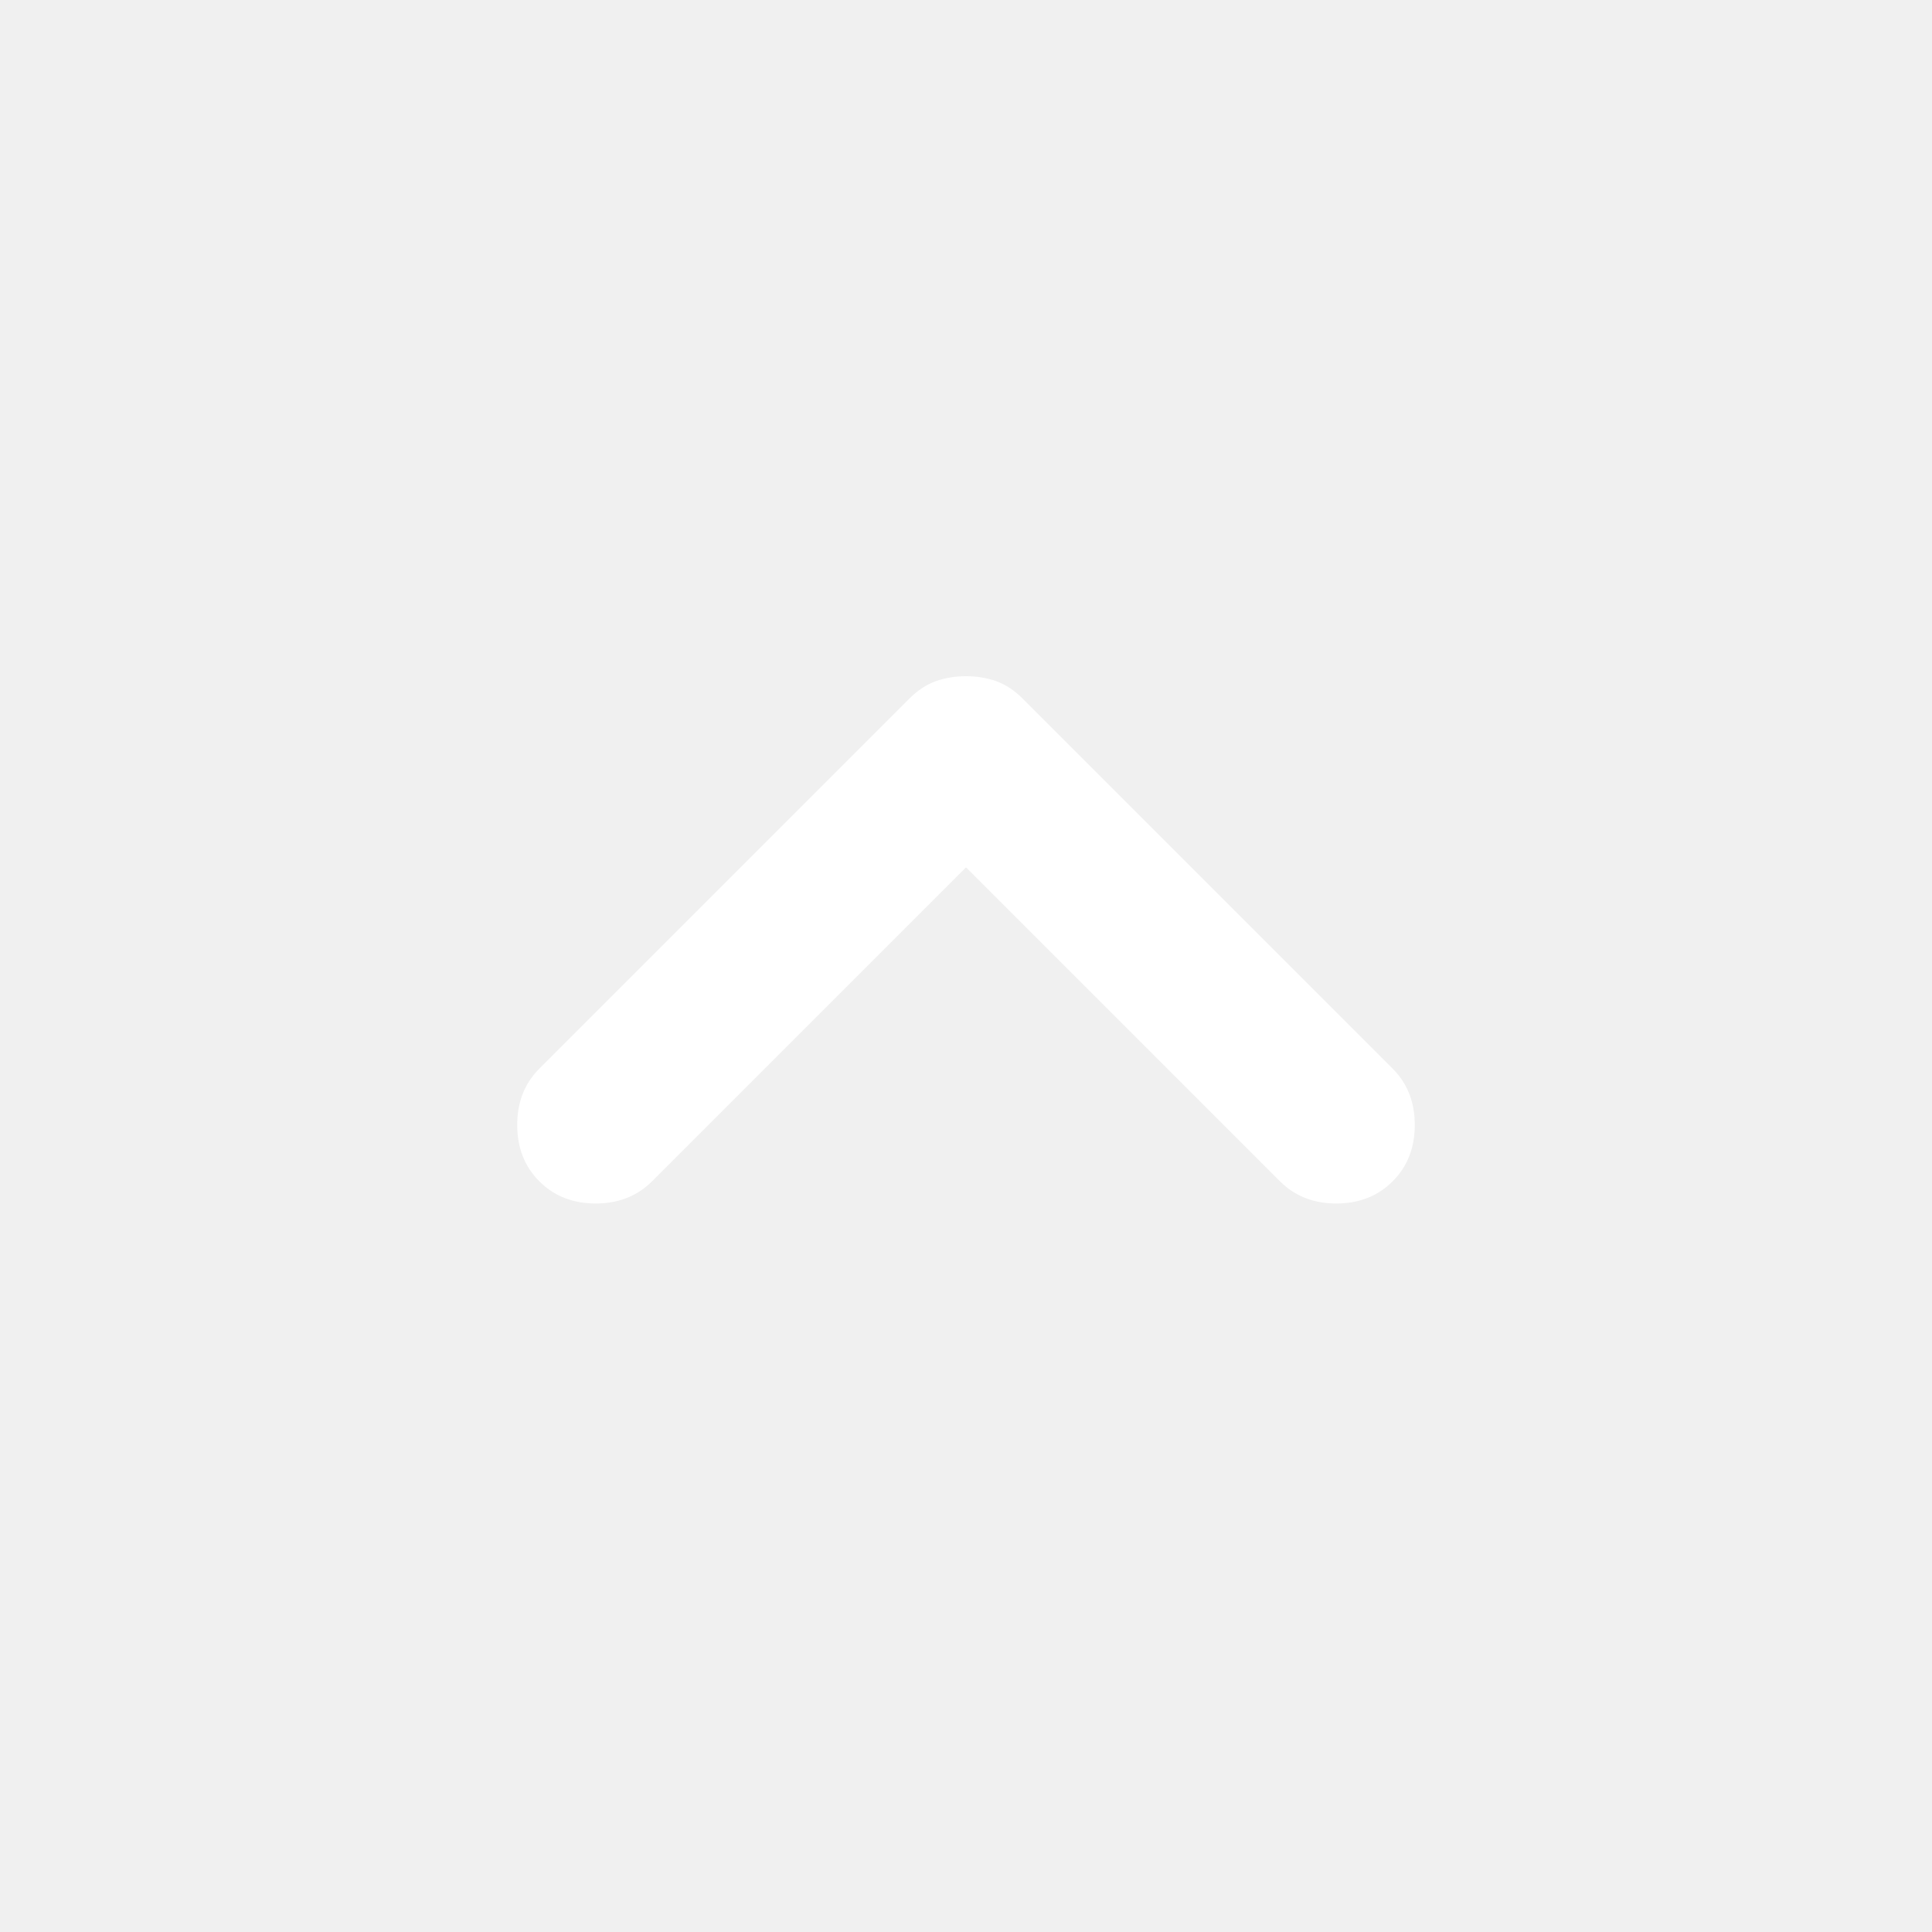
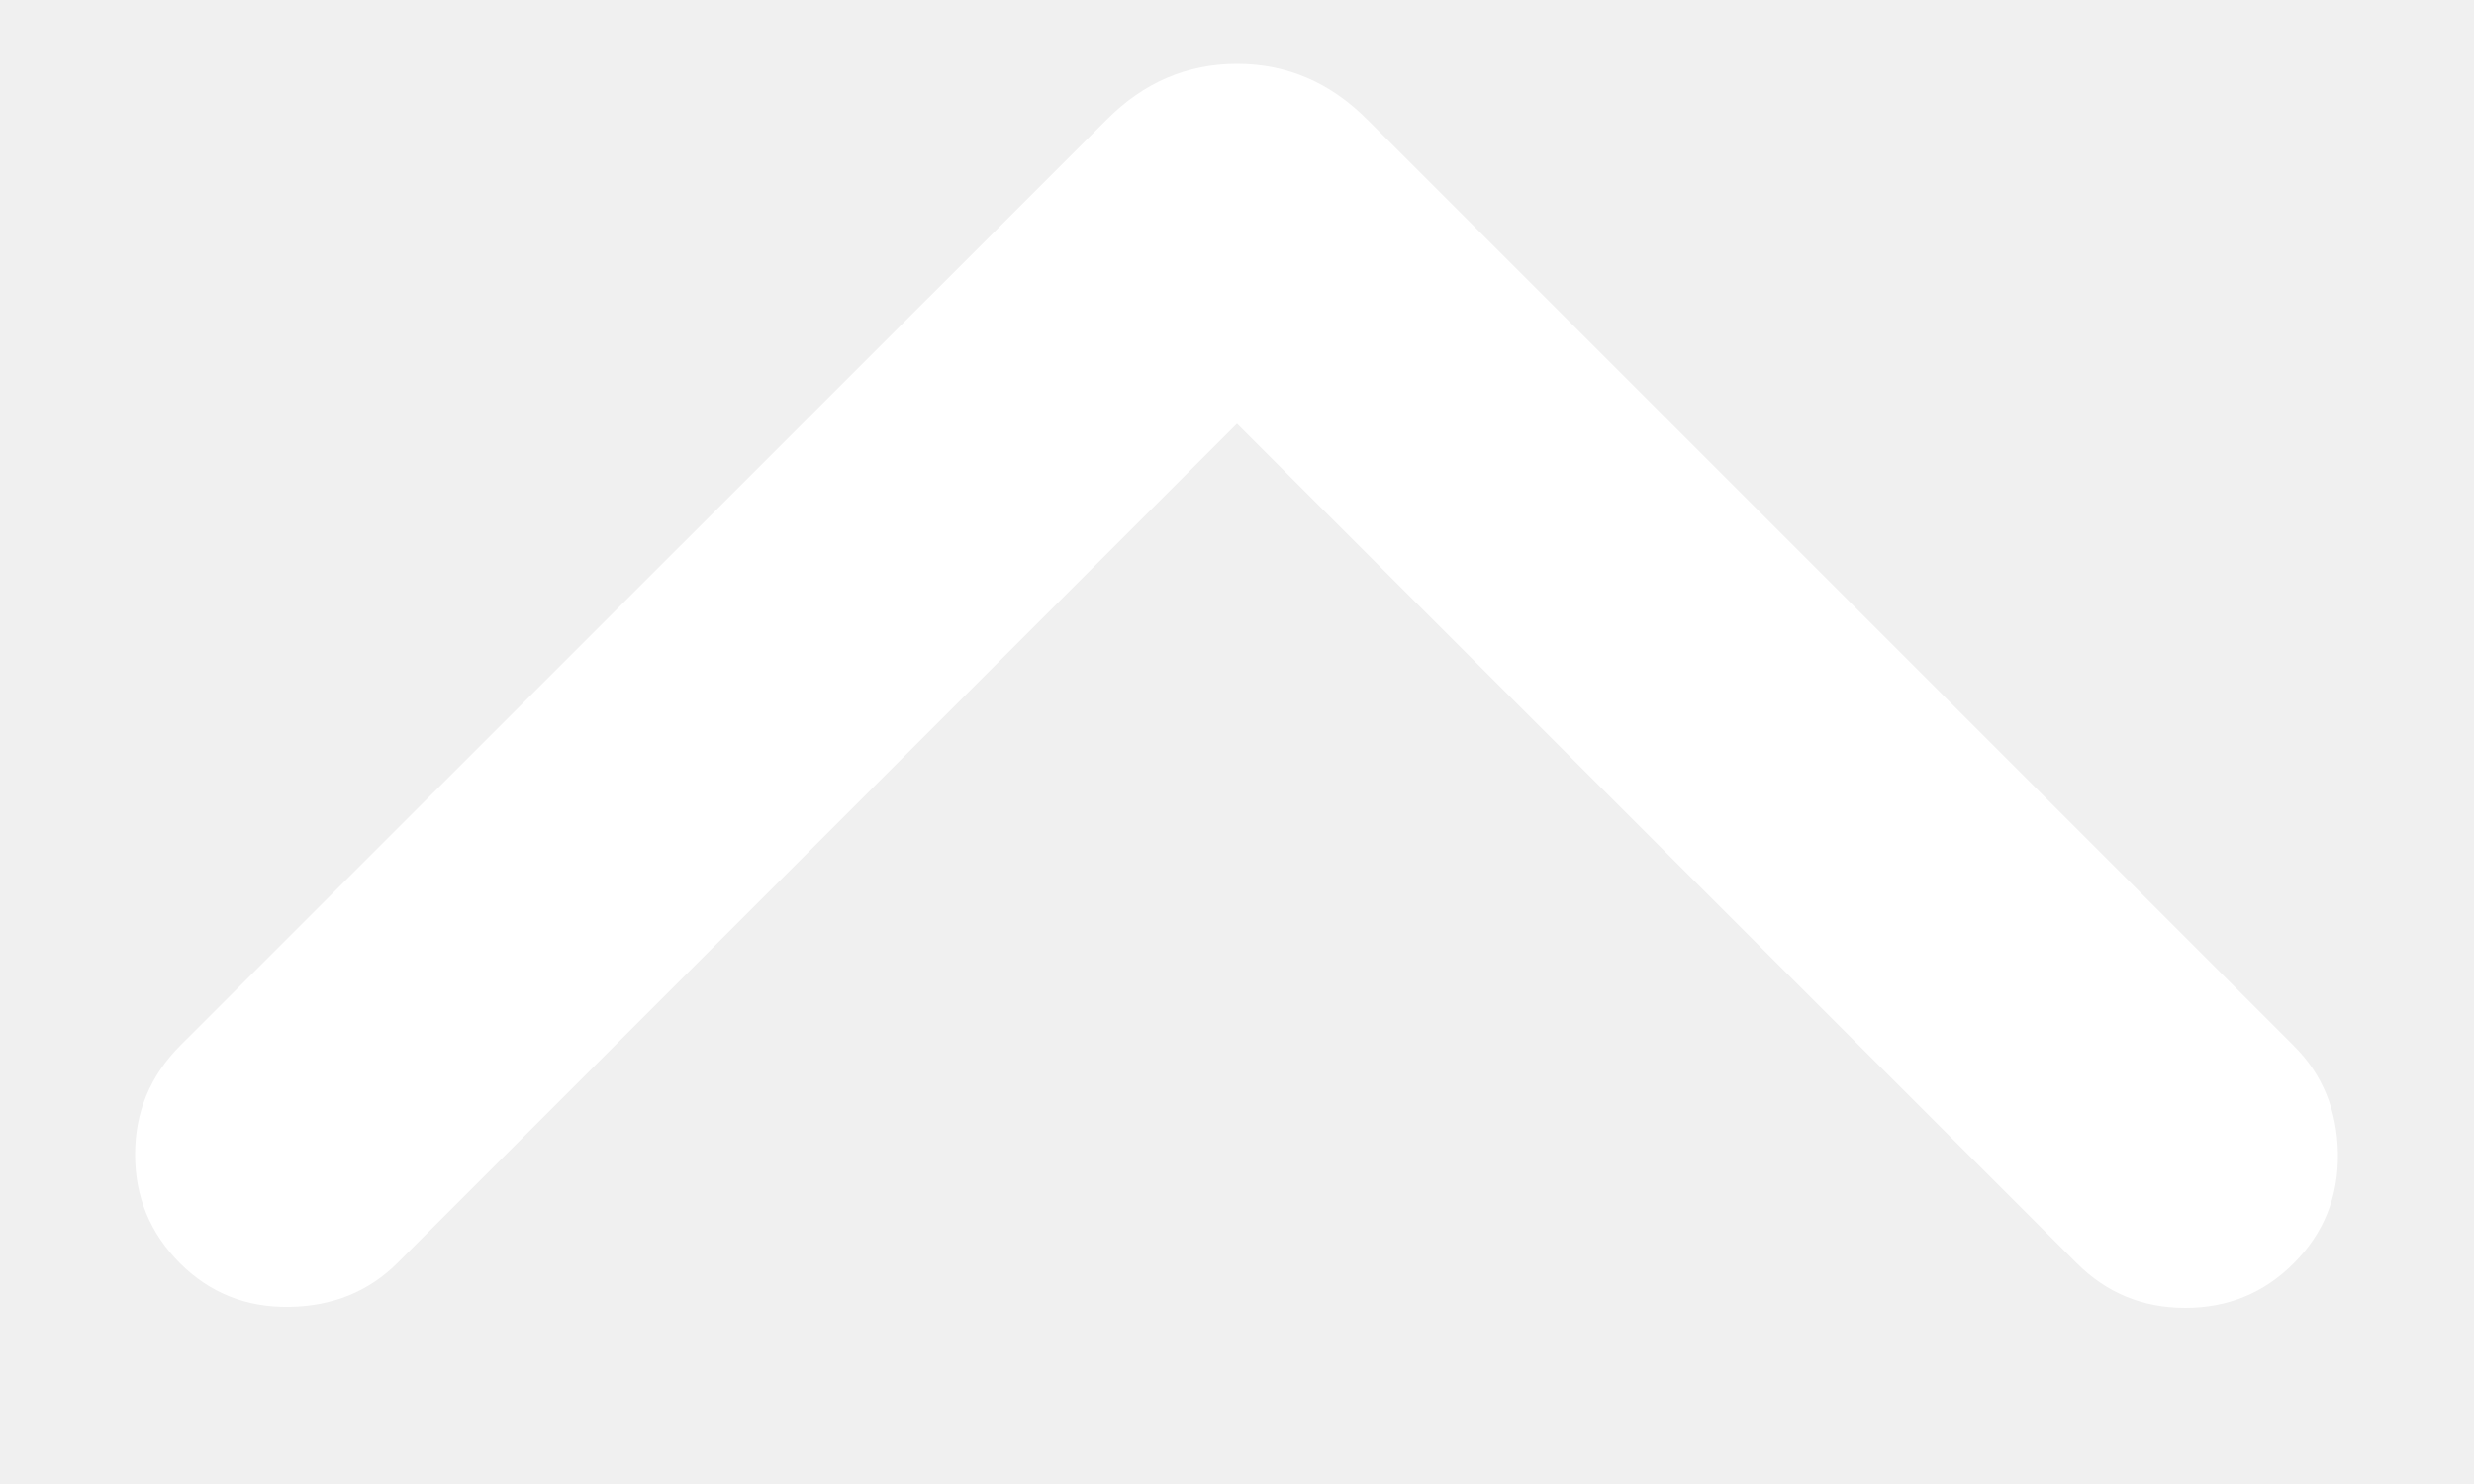
- <svg xmlns="http://www.w3.org/2000/svg" width="14" height="14" viewBox="0 0 14 14" fill="none">
-   <mask id="mask0_2337_2442" style="mask-type:alpha" maskUnits="userSpaceOnUse" x="0" y="0" width="14" height="14">
-     <rect width="14" height="14" fill="#D9D9D9" />
-   </mask>
-   <g mask="url(#mask0_2337_2442)">
-     <path d="M7 6.285L4.725 8.56C4.618 8.667 4.482 8.721 4.317 8.721C4.151 8.721 4.015 8.667 3.908 8.56C3.801 8.453 3.748 8.317 3.748 8.152C3.748 7.987 3.801 7.851 3.908 7.744L6.592 5.06C6.65 5.002 6.713 4.961 6.781 4.936C6.849 4.912 6.922 4.9 7 4.9C7.078 4.9 7.151 4.912 7.219 4.936C7.287 4.961 7.35 5.002 7.408 5.06L10.092 7.744C10.199 7.851 10.252 7.987 10.252 8.152C10.252 8.317 10.199 8.453 10.092 8.56C9.985 8.667 9.849 8.721 9.683 8.721C9.518 8.721 9.382 8.667 9.275 8.56L7 6.285Z" fill="white" />
-   </g>
+ <svg xmlns="http://www.w3.org/2000/svg" width="10" height="6" viewBox="0 0 10 6" fill="none">
+   <path d="M5 1.713L1.606 5.107C1.49 5.222 1.345 5.281 1.171 5.284C0.996 5.287 0.848 5.228 0.727 5.107C0.607 4.986 0.546 4.84 0.546 4.668C0.546 4.496 0.607 4.35 0.727 4.229L4.473 0.484C4.623 0.333 4.799 0.258 5 0.258C5.201 0.258 5.377 0.333 5.527 0.484L9.272 4.229C9.388 4.344 9.447 4.489 9.45 4.664C9.452 4.839 9.393 4.986 9.272 5.107C9.152 5.228 9.005 5.288 8.833 5.288C8.661 5.288 8.515 5.228 8.394 5.107L5 1.713Z" fill="white" />
</svg>
